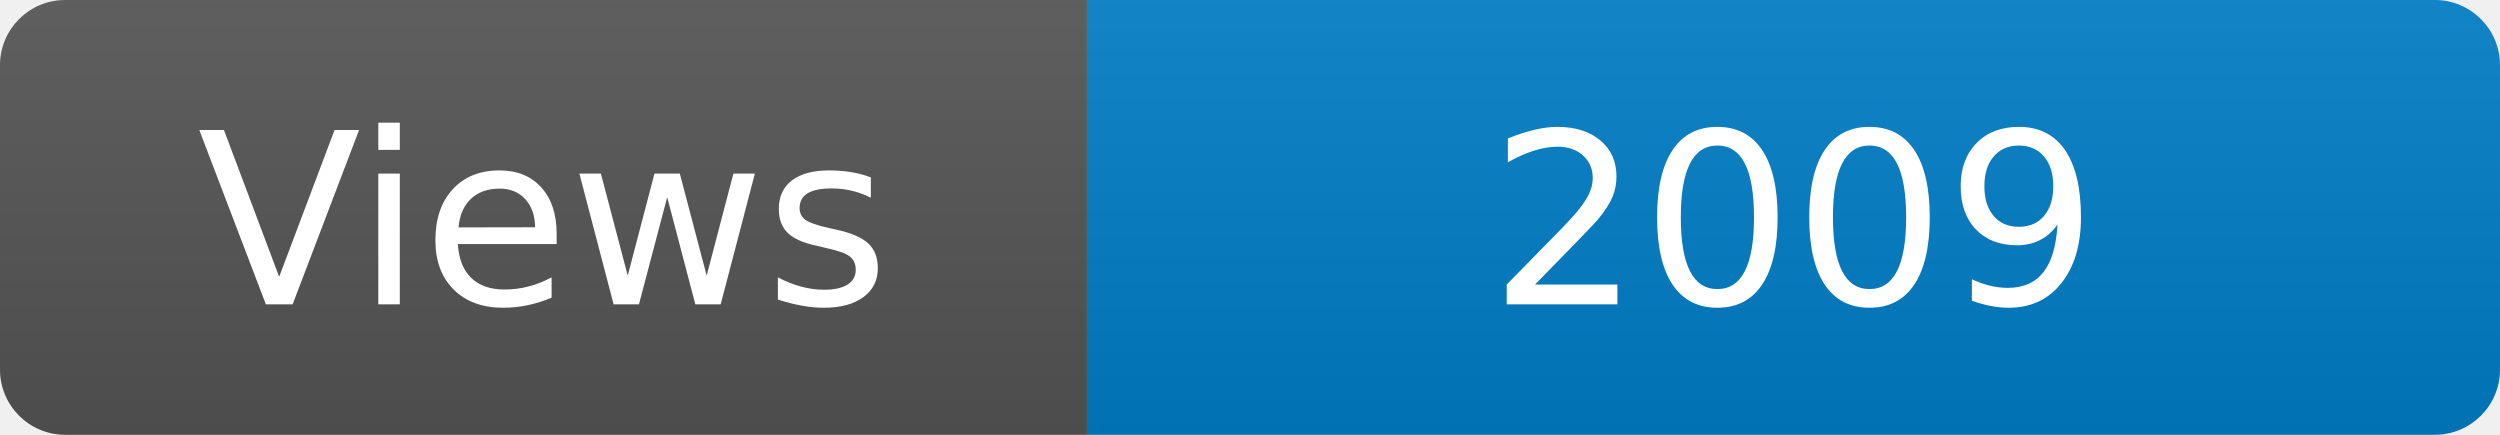
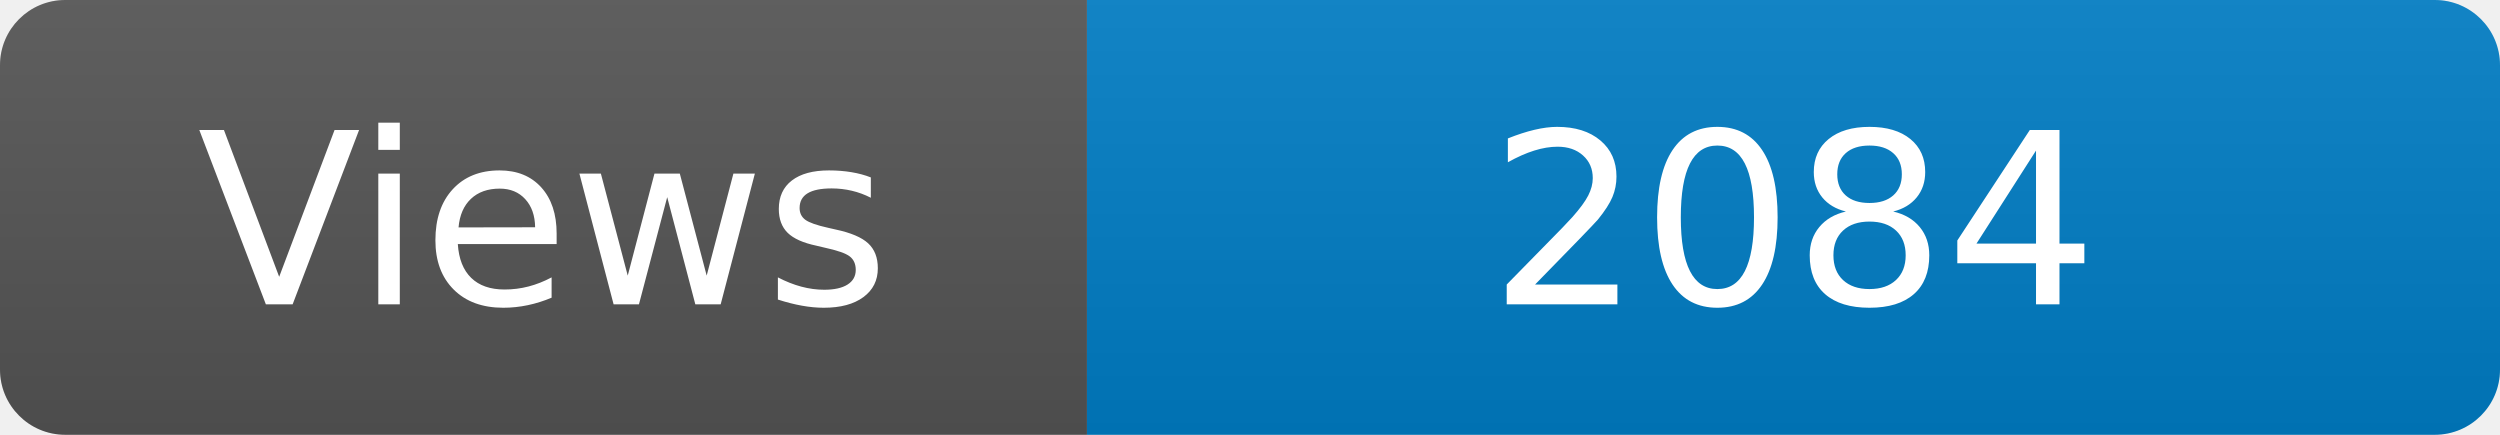
<svg xmlns="http://www.w3.org/2000/svg" width="115" height="20" role="img" aria-label="Maintained?: yes">
  <linearGradient id="s" x2="0" y2="100%">
    <stop offset="0" stop-color="#bbb" stop-opacity=".1" />
    <stop offset="1" stop-opacity=".1" />
  </linearGradient>
  <clipPath id="r">
    <rect width="115" height="20" rx="3" fill="#fff" />
  </clipPath>
  <g clip-path="url(#r)">
    <rect width="50" height="20" fill="#555" />
    <rect x="50" width="160" height="20" fill="#007ec6" />
    <rect width="115" height="20" fill="url(#s)" />
  </g>
  <g fill="#fff" text-anchor="middle" font-family="Verdana,Geneva,DejaVu Sans,sans-serif" font-size="110">
    <text x="250" y="140" transform="scale(.1)" fill="#fff">Views</text>
-     <text x="825" y="140" transform="scale(.1)" fill="#fff">2009</text>
+     <text x="825" y="140" transform="scale(.1)" fill="#fff">2084</text>
  </g>
</svg>
